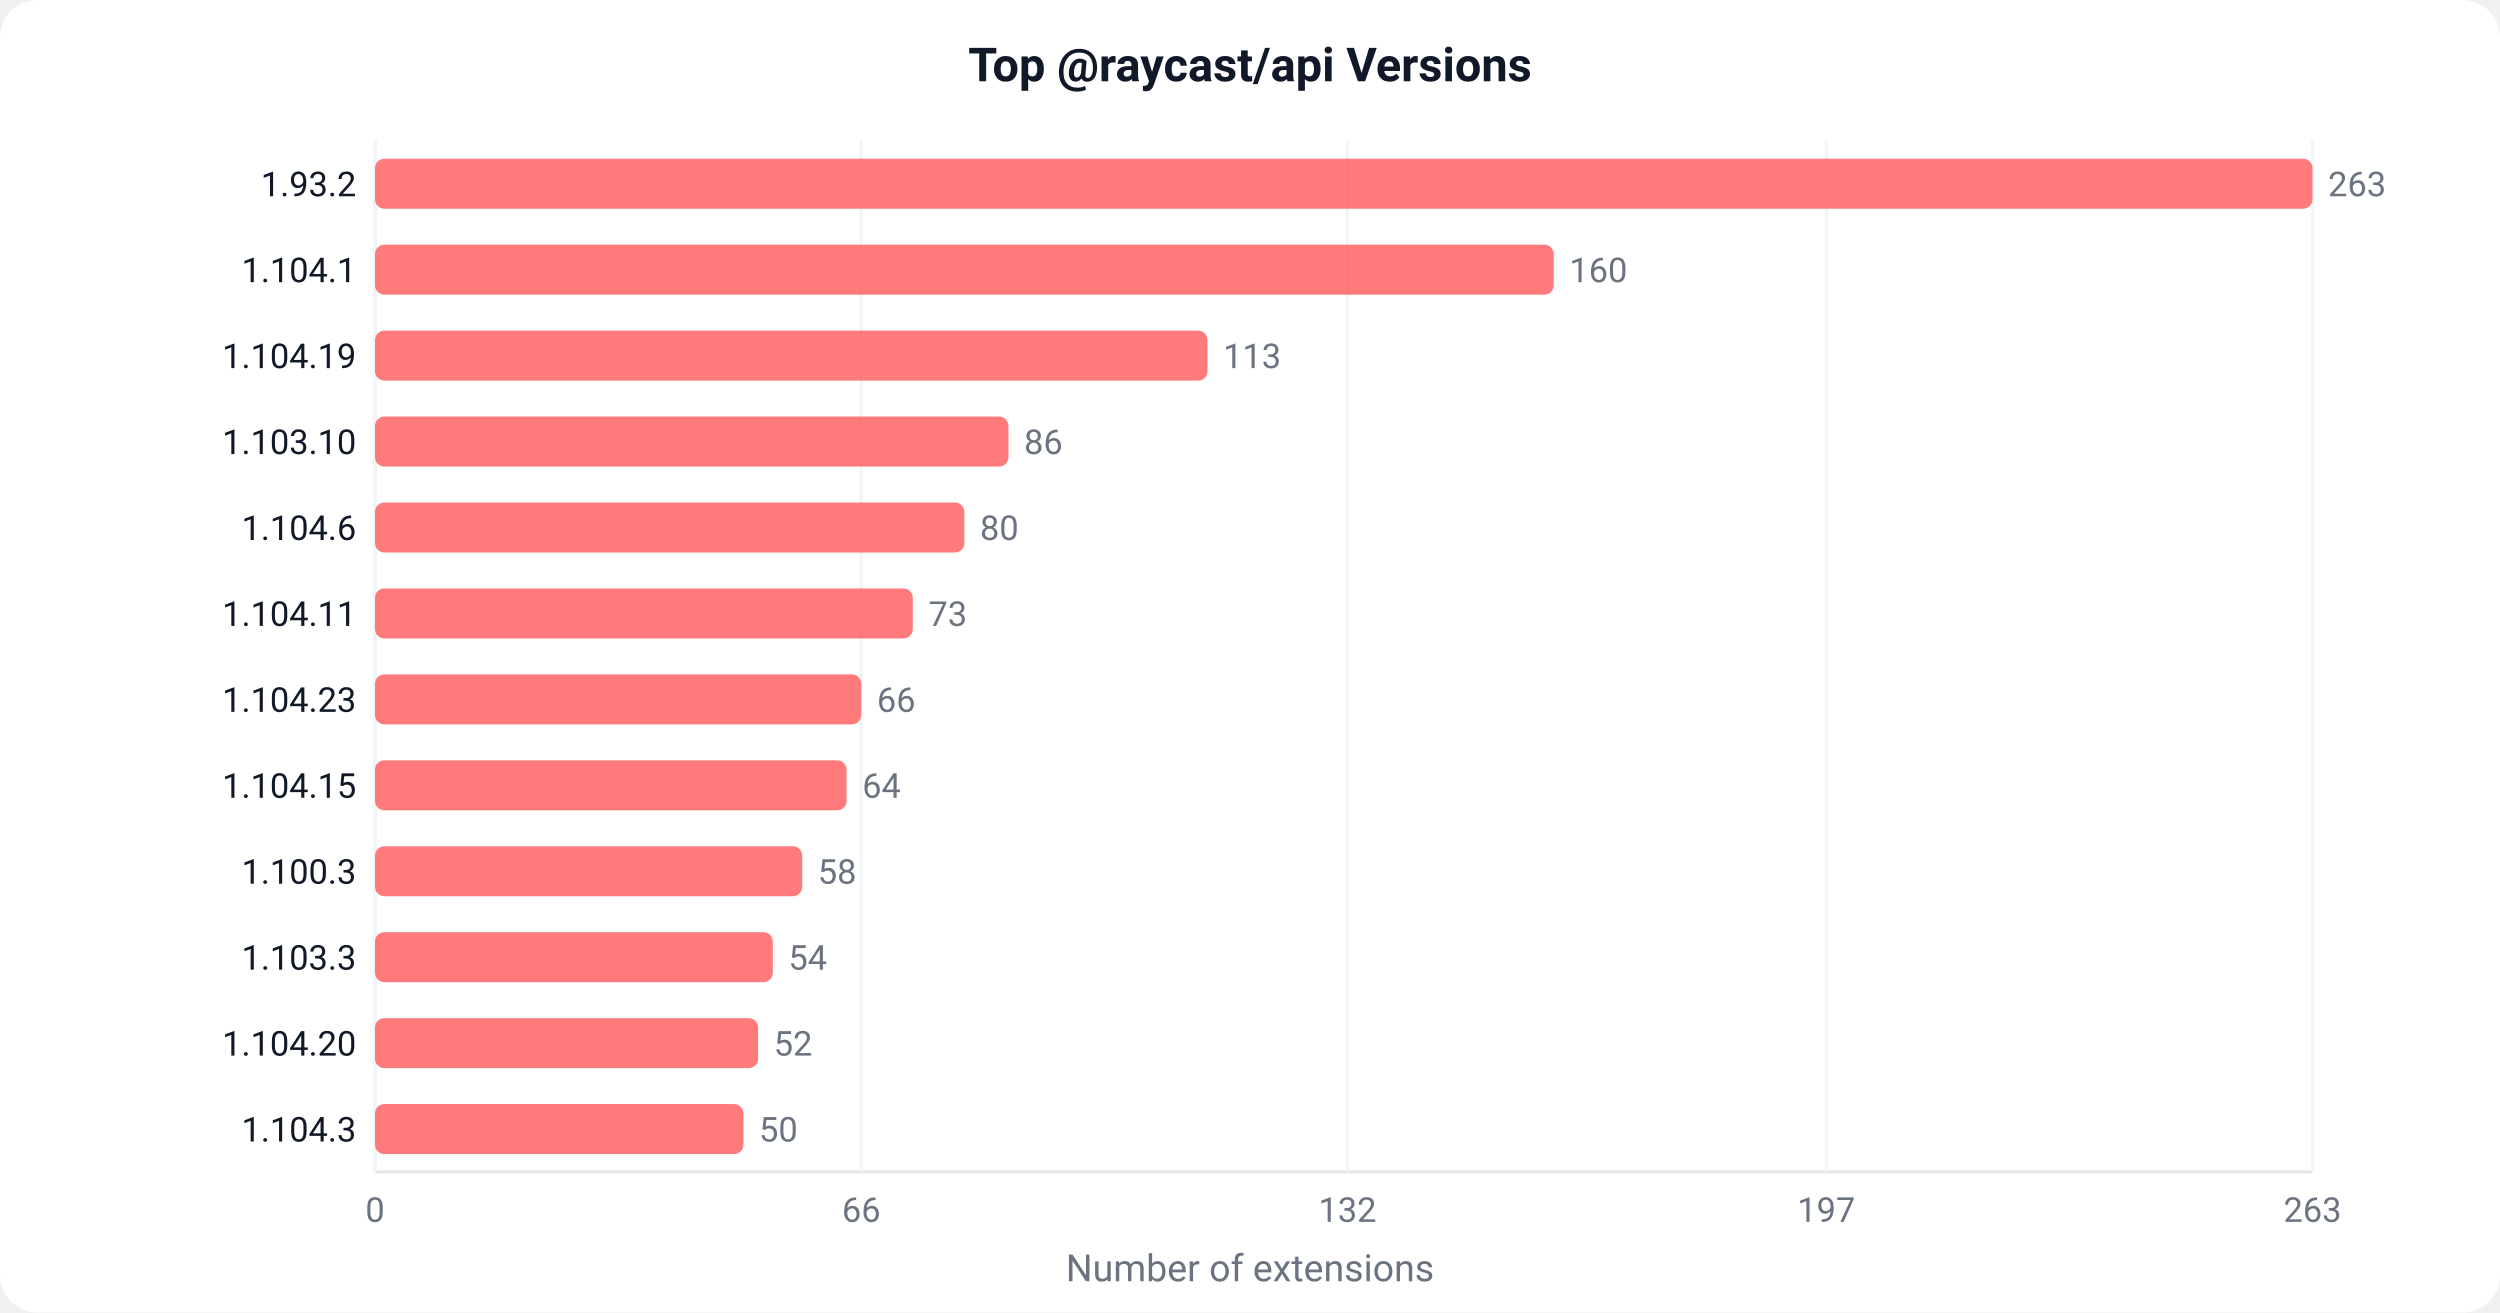
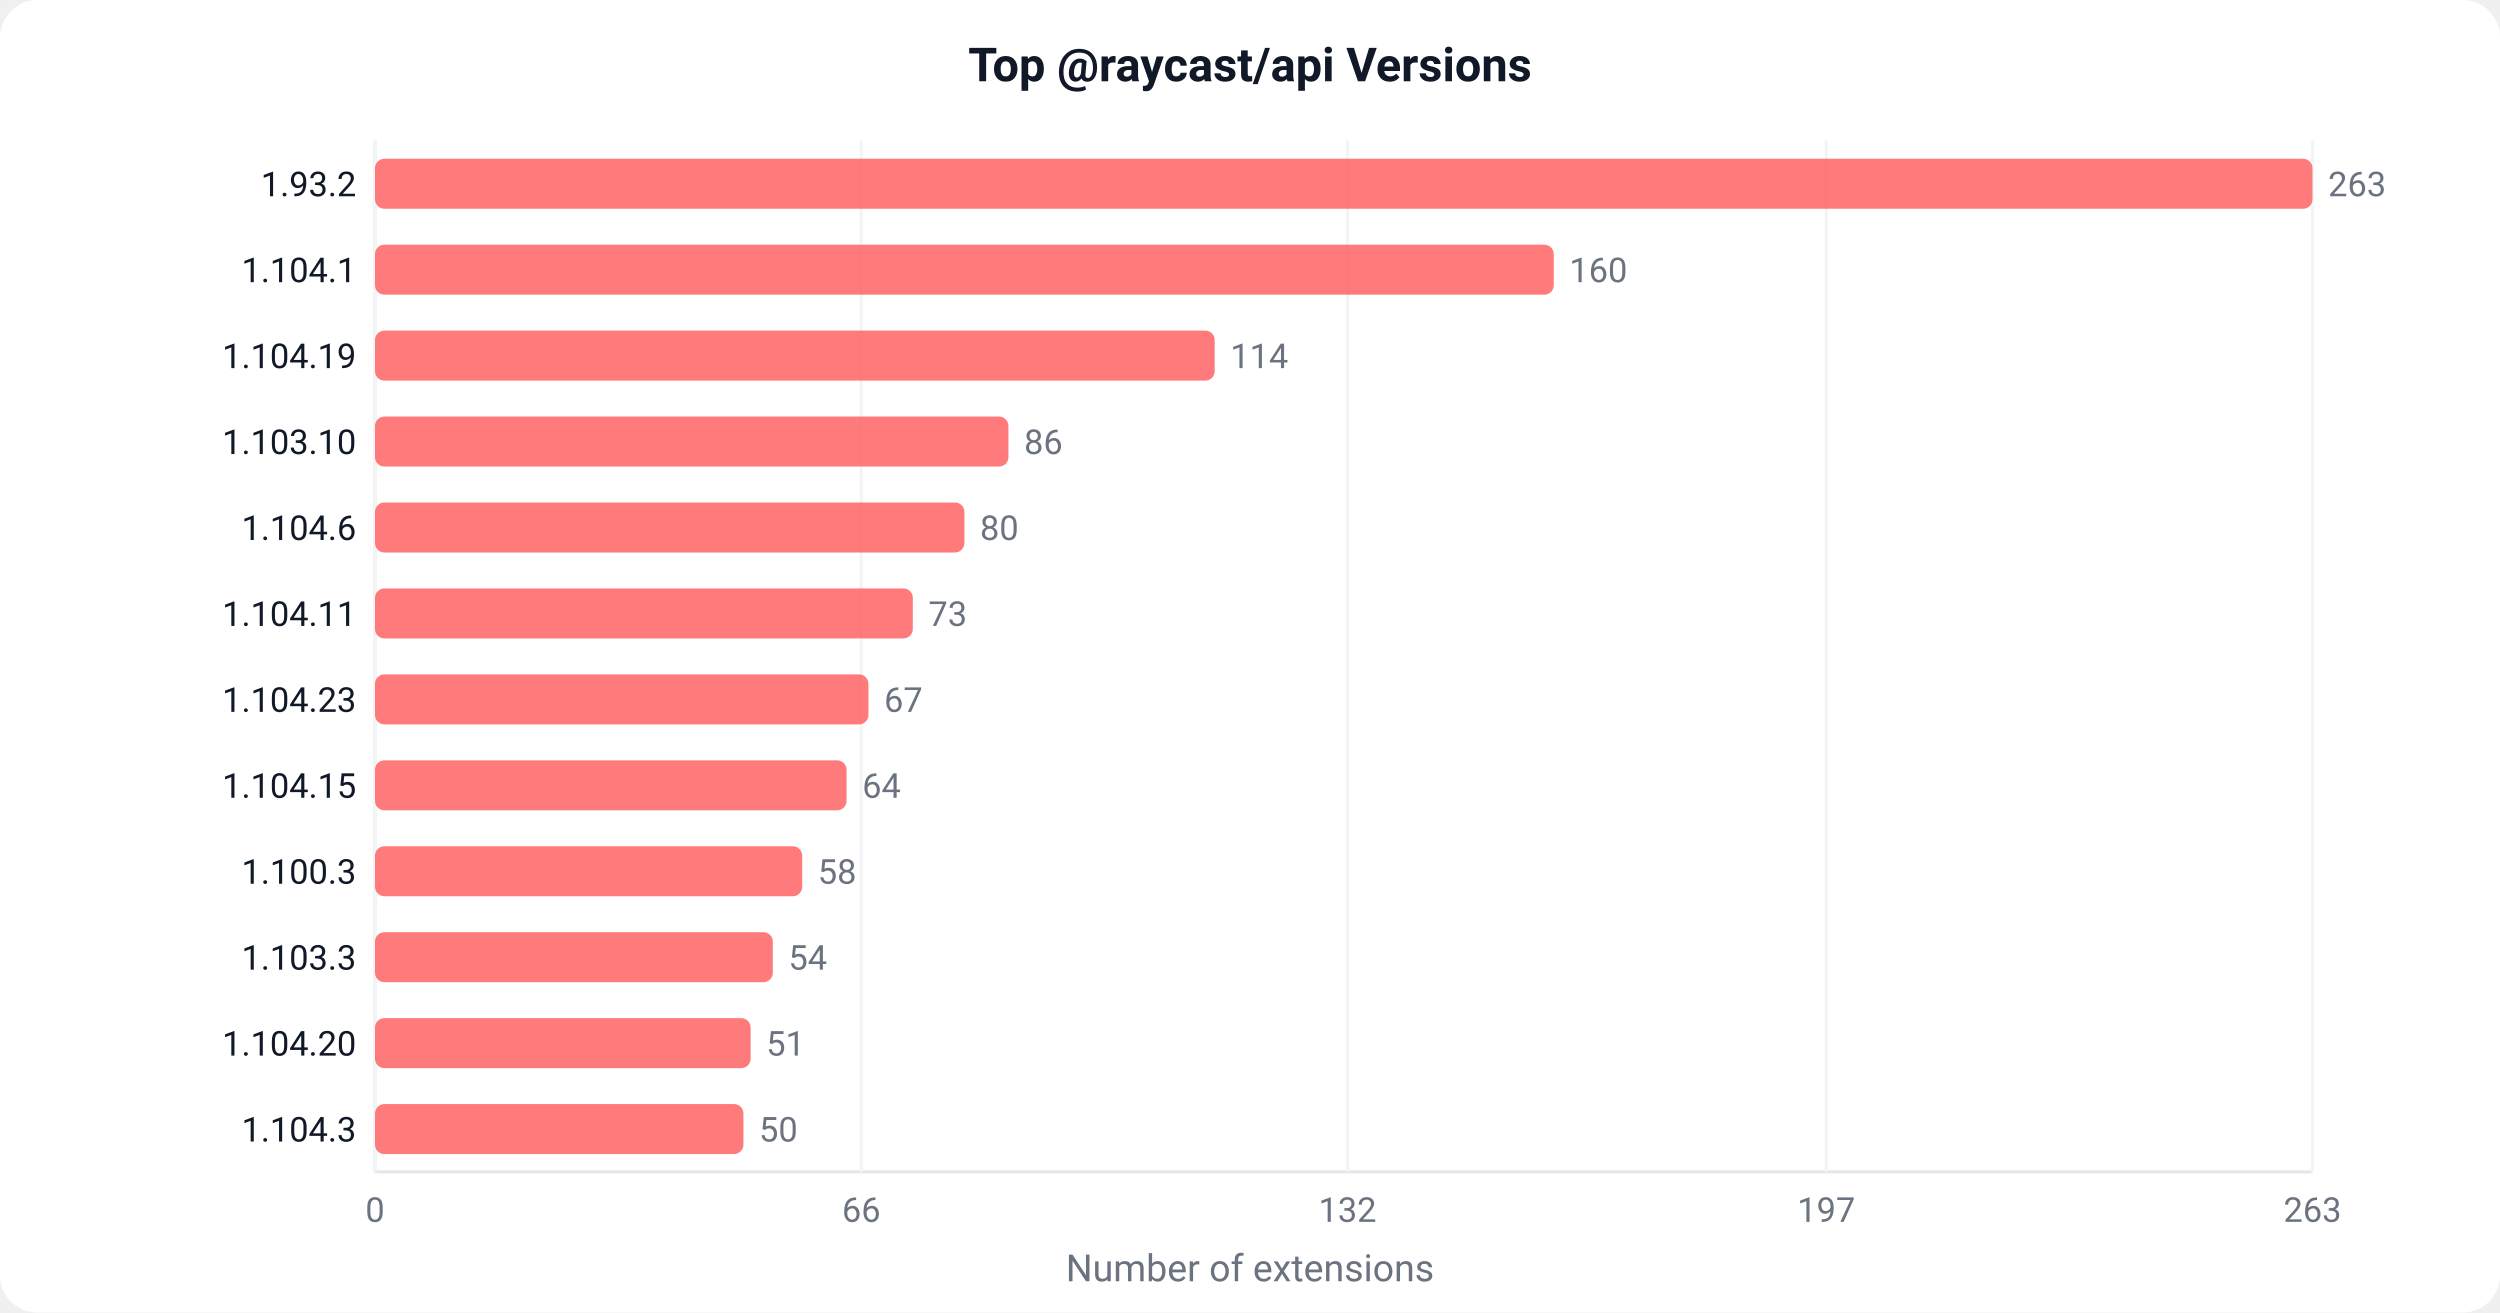
<svg xmlns="http://www.w3.org/2000/svg" width="800" height="420" viewBox="0 0 800 420">
  <defs>
    <style>text { font-family: -apple-system, BlinkMacSystemFont, 'Segoe UI', Roboto, sans-serif; }</style>
  </defs>
  <rect width="800" height="420" fill="#ffffff" rx="12" />
  <text x="400" y="26" text-anchor="middle" font-size="15" font-weight="600" fill="#111827">Top @raycast/api Versions</text>
  <line x1="120" y1="45" x2="120" y2="375" stroke="#e5e7eb" stroke-width="1" />
  <line x1="120" y1="375" x2="740" y2="375" stroke="#e5e7eb" stroke-width="1" />
  <line x1="120.0" y1="45" x2="120.0" y2="375" stroke="#f3f4f6" stroke-width="1" />
  <text x="120.0" y="391.0" text-anchor="middle" font-size="11" fill="#6b7280">0</text>
  <line x1="275.6" y1="45" x2="275.6" y2="375" stroke="#f3f4f6" stroke-width="1" />
  <text x="275.6" y="391.0" text-anchor="middle" font-size="11" fill="#6b7280">66</text>
  <line x1="431.2" y1="45" x2="431.2" y2="375" stroke="#f3f4f6" stroke-width="1" />
  <text x="431.2" y="391.0" text-anchor="middle" font-size="11" fill="#6b7280">132</text>
  <line x1="584.4" y1="45" x2="584.4" y2="375" stroke="#f3f4f6" stroke-width="1" />
  <text x="584.4" y="391.0" text-anchor="middle" font-size="11" fill="#6b7280">197</text>
  <line x1="740.0" y1="45" x2="740.0" y2="375" stroke="#f3f4f6" stroke-width="1" />
  <text x="740.0" y="391.0" text-anchor="middle" font-size="11" fill="#6b7280">263</text>
  <rect x="120" y="50.8" width="620.0" height="16" fill="#FF6363" rx="3" opacity="0.85" />
  <text x="114" y="62.8" text-anchor="end" font-size="11" fill="#111827">1.93.2</text>
  <text x="745.0" y="62.8" font-size="11" fill="#6b7280">263</text>
  <rect x="120" y="78.3" width="377.2" height="16" fill="#FF6363" rx="3" opacity="0.85" />
  <text x="114" y="90.3" text-anchor="end" font-size="11" fill="#111827">1.104.1</text>
  <text x="502.2" y="90.3" font-size="11" fill="#6b7280">160</text>
-   <rect x="120" y="105.8" width="266.4" height="16" fill="#FF6363" rx="3" opacity="0.85" />
+   <rect x="120" y="105.8" width="268.7" height="16" fill="#FF6363" rx="3" opacity="0.85" />
  <text x="114" y="117.8" text-anchor="end" font-size="11" fill="#111827">1.104.19</text>
-   <text x="391.4" y="117.8" font-size="11" fill="#6b7280">113</text>
+   <text x="393.7" y="117.8" font-size="11" fill="#6b7280">114</text>
  <rect x="120" y="133.3" width="202.7" height="16" fill="#FF6363" rx="3" opacity="0.85" />
  <text x="114" y="145.3" text-anchor="end" font-size="11" fill="#111827">1.103.10</text>
  <text x="327.7" y="145.3" font-size="11" fill="#6b7280">86</text>
  <rect x="120" y="160.8" width="188.6" height="16" fill="#FF6363" rx="3" opacity="0.85" />
  <text x="114" y="172.8" text-anchor="end" font-size="11" fill="#111827">1.104.6</text>
  <text x="313.6" y="172.8" font-size="11" fill="#6b7280">80</text>
  <rect x="120" y="188.3" width="172.1" height="16" fill="#FF6363" rx="3" opacity="0.85" />
  <text x="114" y="200.3" text-anchor="end" font-size="11" fill="#111827">1.104.11</text>
  <text x="297.1" y="200.3" font-size="11" fill="#6b7280">73</text>
-   <rect x="120" y="215.8" width="155.6" height="16" fill="#FF6363" rx="3" opacity="0.85" />
+   <rect x="120" y="215.8" width="157.9" height="16" fill="#FF6363" rx="3" opacity="0.85" />
  <text x="114" y="227.8" text-anchor="end" font-size="11" fill="#111827">1.104.23</text>
-   <text x="280.6" y="227.8" font-size="11" fill="#6b7280">66</text>
+   <text x="282.9" y="227.8" font-size="11" fill="#6b7280">67</text>
  <rect x="120" y="243.3" width="150.9" height="16" fill="#FF6363" rx="3" opacity="0.85" />
  <text x="114" y="255.3" text-anchor="end" font-size="11" fill="#111827">1.104.15</text>
  <text x="275.9" y="255.3" font-size="11" fill="#6b7280">64</text>
  <rect x="120" y="270.8" width="136.7" height="16" fill="#FF6363" rx="3" opacity="0.85" />
  <text x="114" y="282.8" text-anchor="end" font-size="11" fill="#111827">1.100.3</text>
  <text x="261.7" y="282.8" font-size="11" fill="#6b7280">58</text>
  <rect x="120" y="298.3" width="127.3" height="16" fill="#FF6363" rx="3" opacity="0.85" />
  <text x="114" y="310.3" text-anchor="end" font-size="11" fill="#111827">1.103.3</text>
  <text x="252.3" y="310.3" font-size="11" fill="#6b7280">54</text>
-   <rect x="120" y="325.8" width="122.6" height="16" fill="#FF6363" rx="3" opacity="0.85" />
+   <rect x="120" y="325.8" width="120.2" height="16" fill="#FF6363" rx="3" opacity="0.85" />
  <text x="114" y="337.8" text-anchor="end" font-size="11" fill="#111827">1.104.20</text>
-   <text x="247.6" y="337.8" font-size="11" fill="#6b7280">52</text>
+   <text x="245.2" y="337.8" font-size="11" fill="#6b7280">51</text>
  <rect x="120" y="353.3" width="117.9" height="16" fill="#FF6363" rx="3" opacity="0.85" />
  <text x="114" y="365.3" text-anchor="end" font-size="11" fill="#111827">1.104.3</text>
  <text x="242.9" y="365.3" font-size="11" fill="#6b7280">50</text>
  <text x="400" y="410" text-anchor="middle" font-size="12" fill="#6b7280">Number of extensions</text>
</svg>
